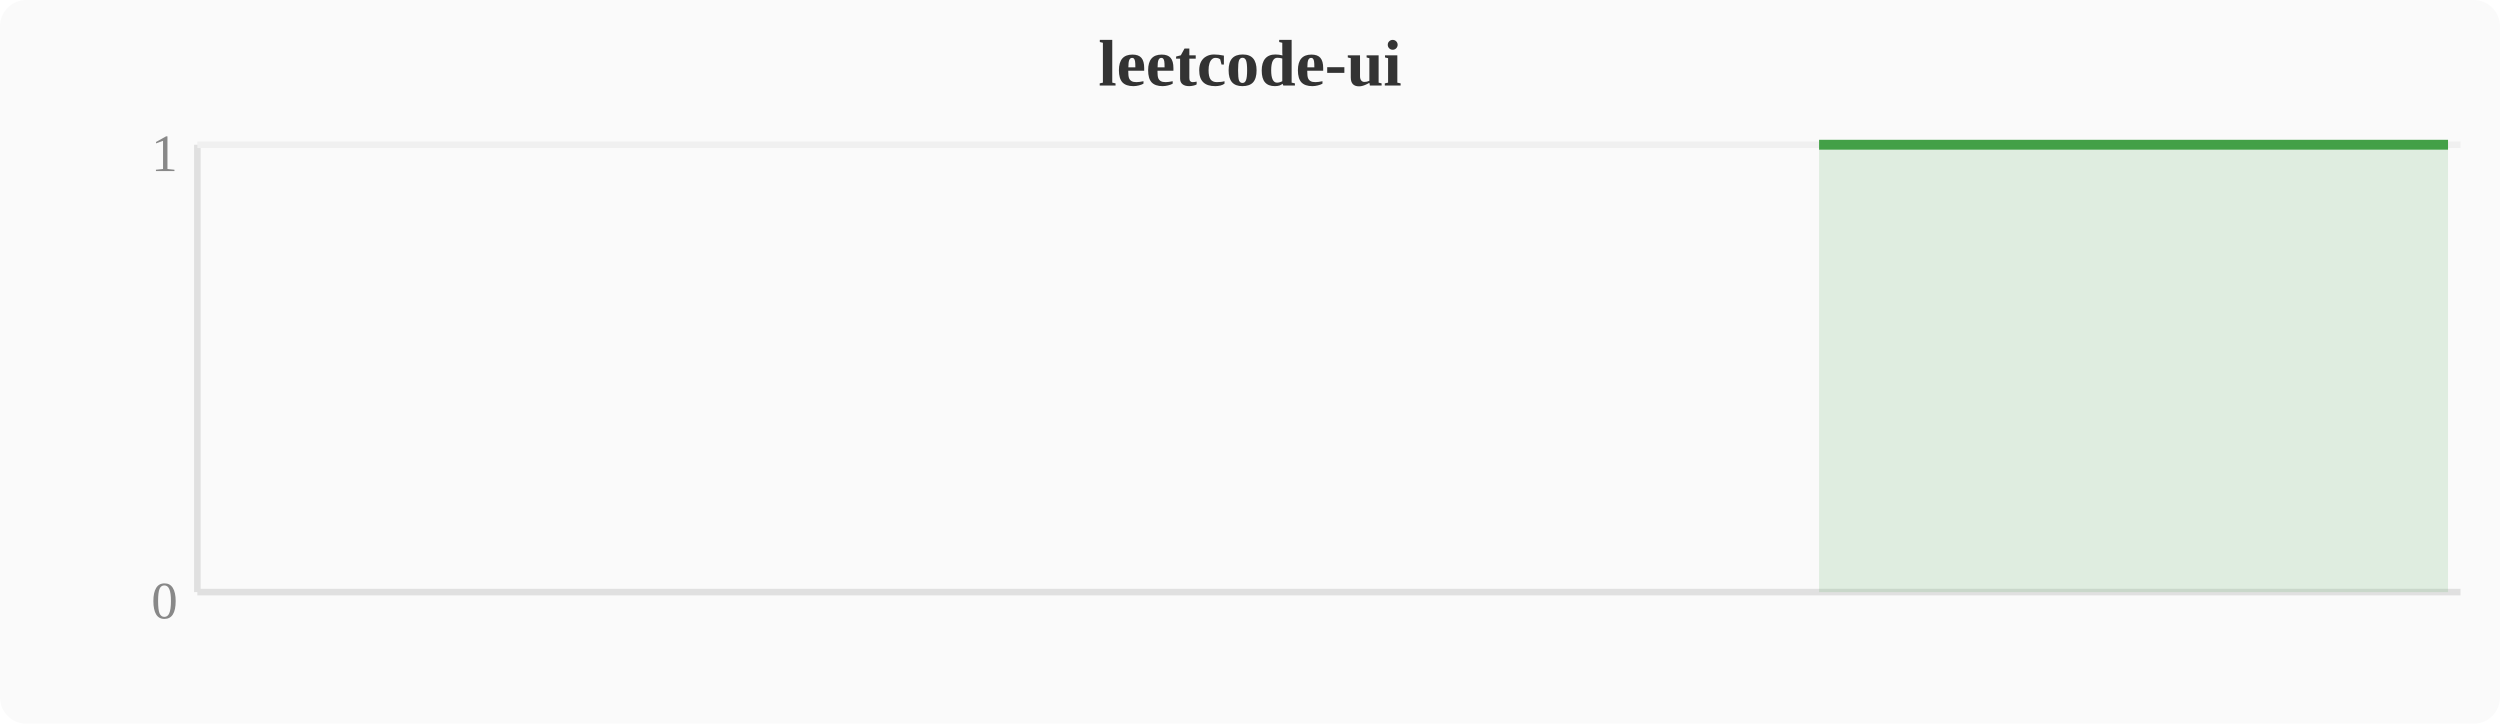
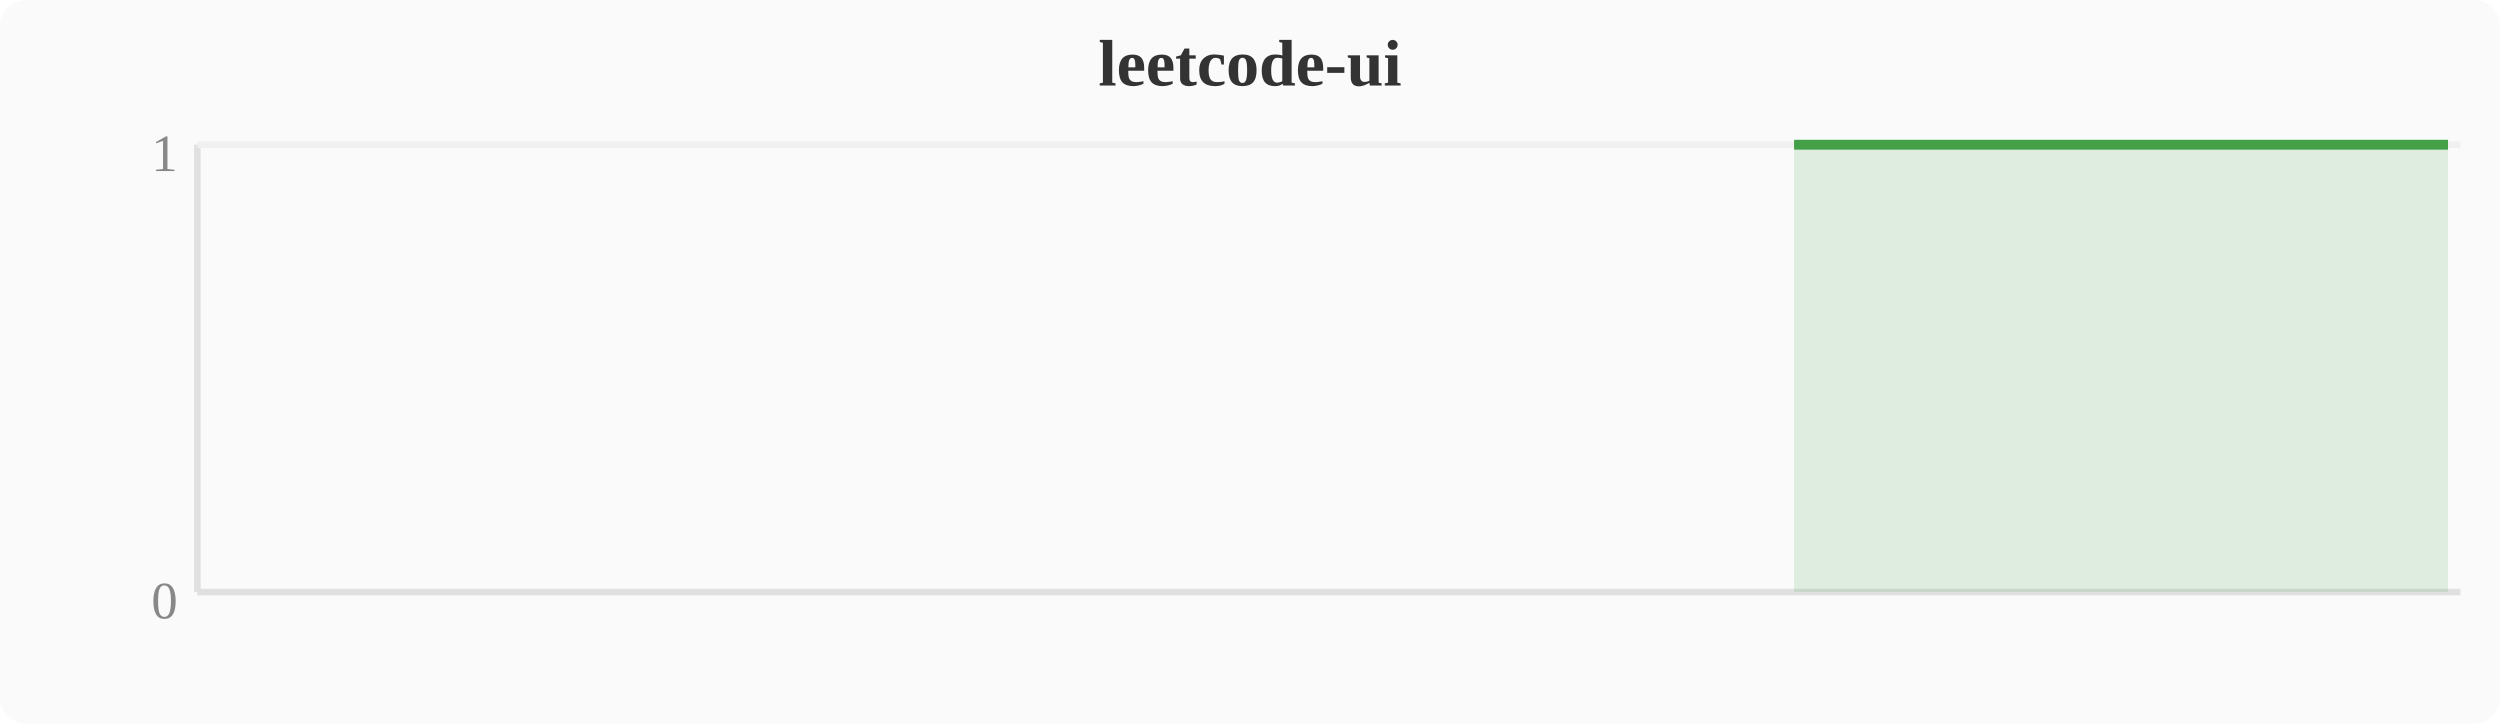
<svg xmlns="http://www.w3.org/2000/svg" width="380" height="110" viewBox="0 0 380 110">
  <rect width="380" height="110" fill="#fafafa" rx="4" />
  <text x="190" y="13" text-anchor="middle" font-size="10" font-weight="bold" fill="#333">leetcode-ui</text>
  <line x1="30" y1="22" x2="30" y2="90" stroke="#e0e0e0" stroke-width="1" />
  <line x1="30" y1="90" x2="374" y2="90" stroke="#e0e0e0" stroke-width="1" />
  <line x1="30" y1="22" x2="374" y2="22" stroke="#f0f0f0" stroke-width="1" />
  <text x="27" y="94" text-anchor="end" font-size="8" fill="#888">0</text>
  <text x="27" y="26" text-anchor="end" font-size="8" fill="#888">1</text>
-   <polygon points="276.5,22.0 280.4,22.0 284.2,22.0 288.0,22.0 291.8,22.0 295.6,22.0 299.5,22.0 303.3,22.0 307.1,22.0 310.9,22.0 314.8,22.0 318.6,22.0 322.4,22.0 326.2,22.0 330.0,22.0 333.9,22.0 337.7,22.0 341.5,22.0 345.3,22.0 349.2,22.0 353.0,22.0 356.8,22.0 360.6,22.0 364.4,22.0 368.3,22.0 372.1,22.0 372.1,90 276.5,90" fill="#43a047" opacity="0.15" />
-   <polyline points="276.5,22.0 280.4,22.0 284.2,22.0 288.0,22.0 291.8,22.0 295.6,22.0 299.5,22.0 303.3,22.0 307.1,22.0 310.9,22.0 314.8,22.0 318.6,22.0 322.4,22.0 326.2,22.0 330.0,22.0 333.9,22.0 337.7,22.0 341.5,22.0 345.3,22.0 349.2,22.0 353.0,22.0 356.8,22.0 360.6,22.0 364.4,22.0 368.3,22.0 372.1,22.0" fill="none" stroke="#43a047" stroke-width="1.5" stroke-linejoin="round" />
+   <polygon points="272.7,22.0 276.5,22.0 280.4,22.0 284.2,22.0 288.0,22.0 291.8,22.0 295.6,22.0 299.5,22.0 303.3,22.0 307.1,22.0 310.9,22.0 314.8,22.0 318.6,22.0 322.4,22.0 326.2,22.0 330.0,22.0 333.9,22.0 337.7,22.0 341.5,22.0 345.3,22.0 349.2,22.0 353.0,22.0 356.8,22.0 360.6,22.0 364.4,22.0 368.3,22.0 372.1,22.0 372.1,90 272.7,90" fill="#43a047" opacity="0.15" />
+   <polyline points="272.7,22.0 276.5,22.0 280.4,22.0 284.2,22.0 288.0,22.0 291.8,22.0 295.6,22.0 299.5,22.0 303.3,22.0 307.1,22.0 310.9,22.0 314.8,22.0 318.6,22.0 322.4,22.0 326.2,22.0 330.0,22.0 333.9,22.0 337.7,22.0 341.5,22.0 345.3,22.0 349.2,22.0 353.0,22.0 356.8,22.0 360.6,22.0 364.4,22.0 368.3,22.0 372.1,22.0" fill="none" stroke="#43a047" stroke-width="1.5" stroke-linejoin="round" />
</svg>
